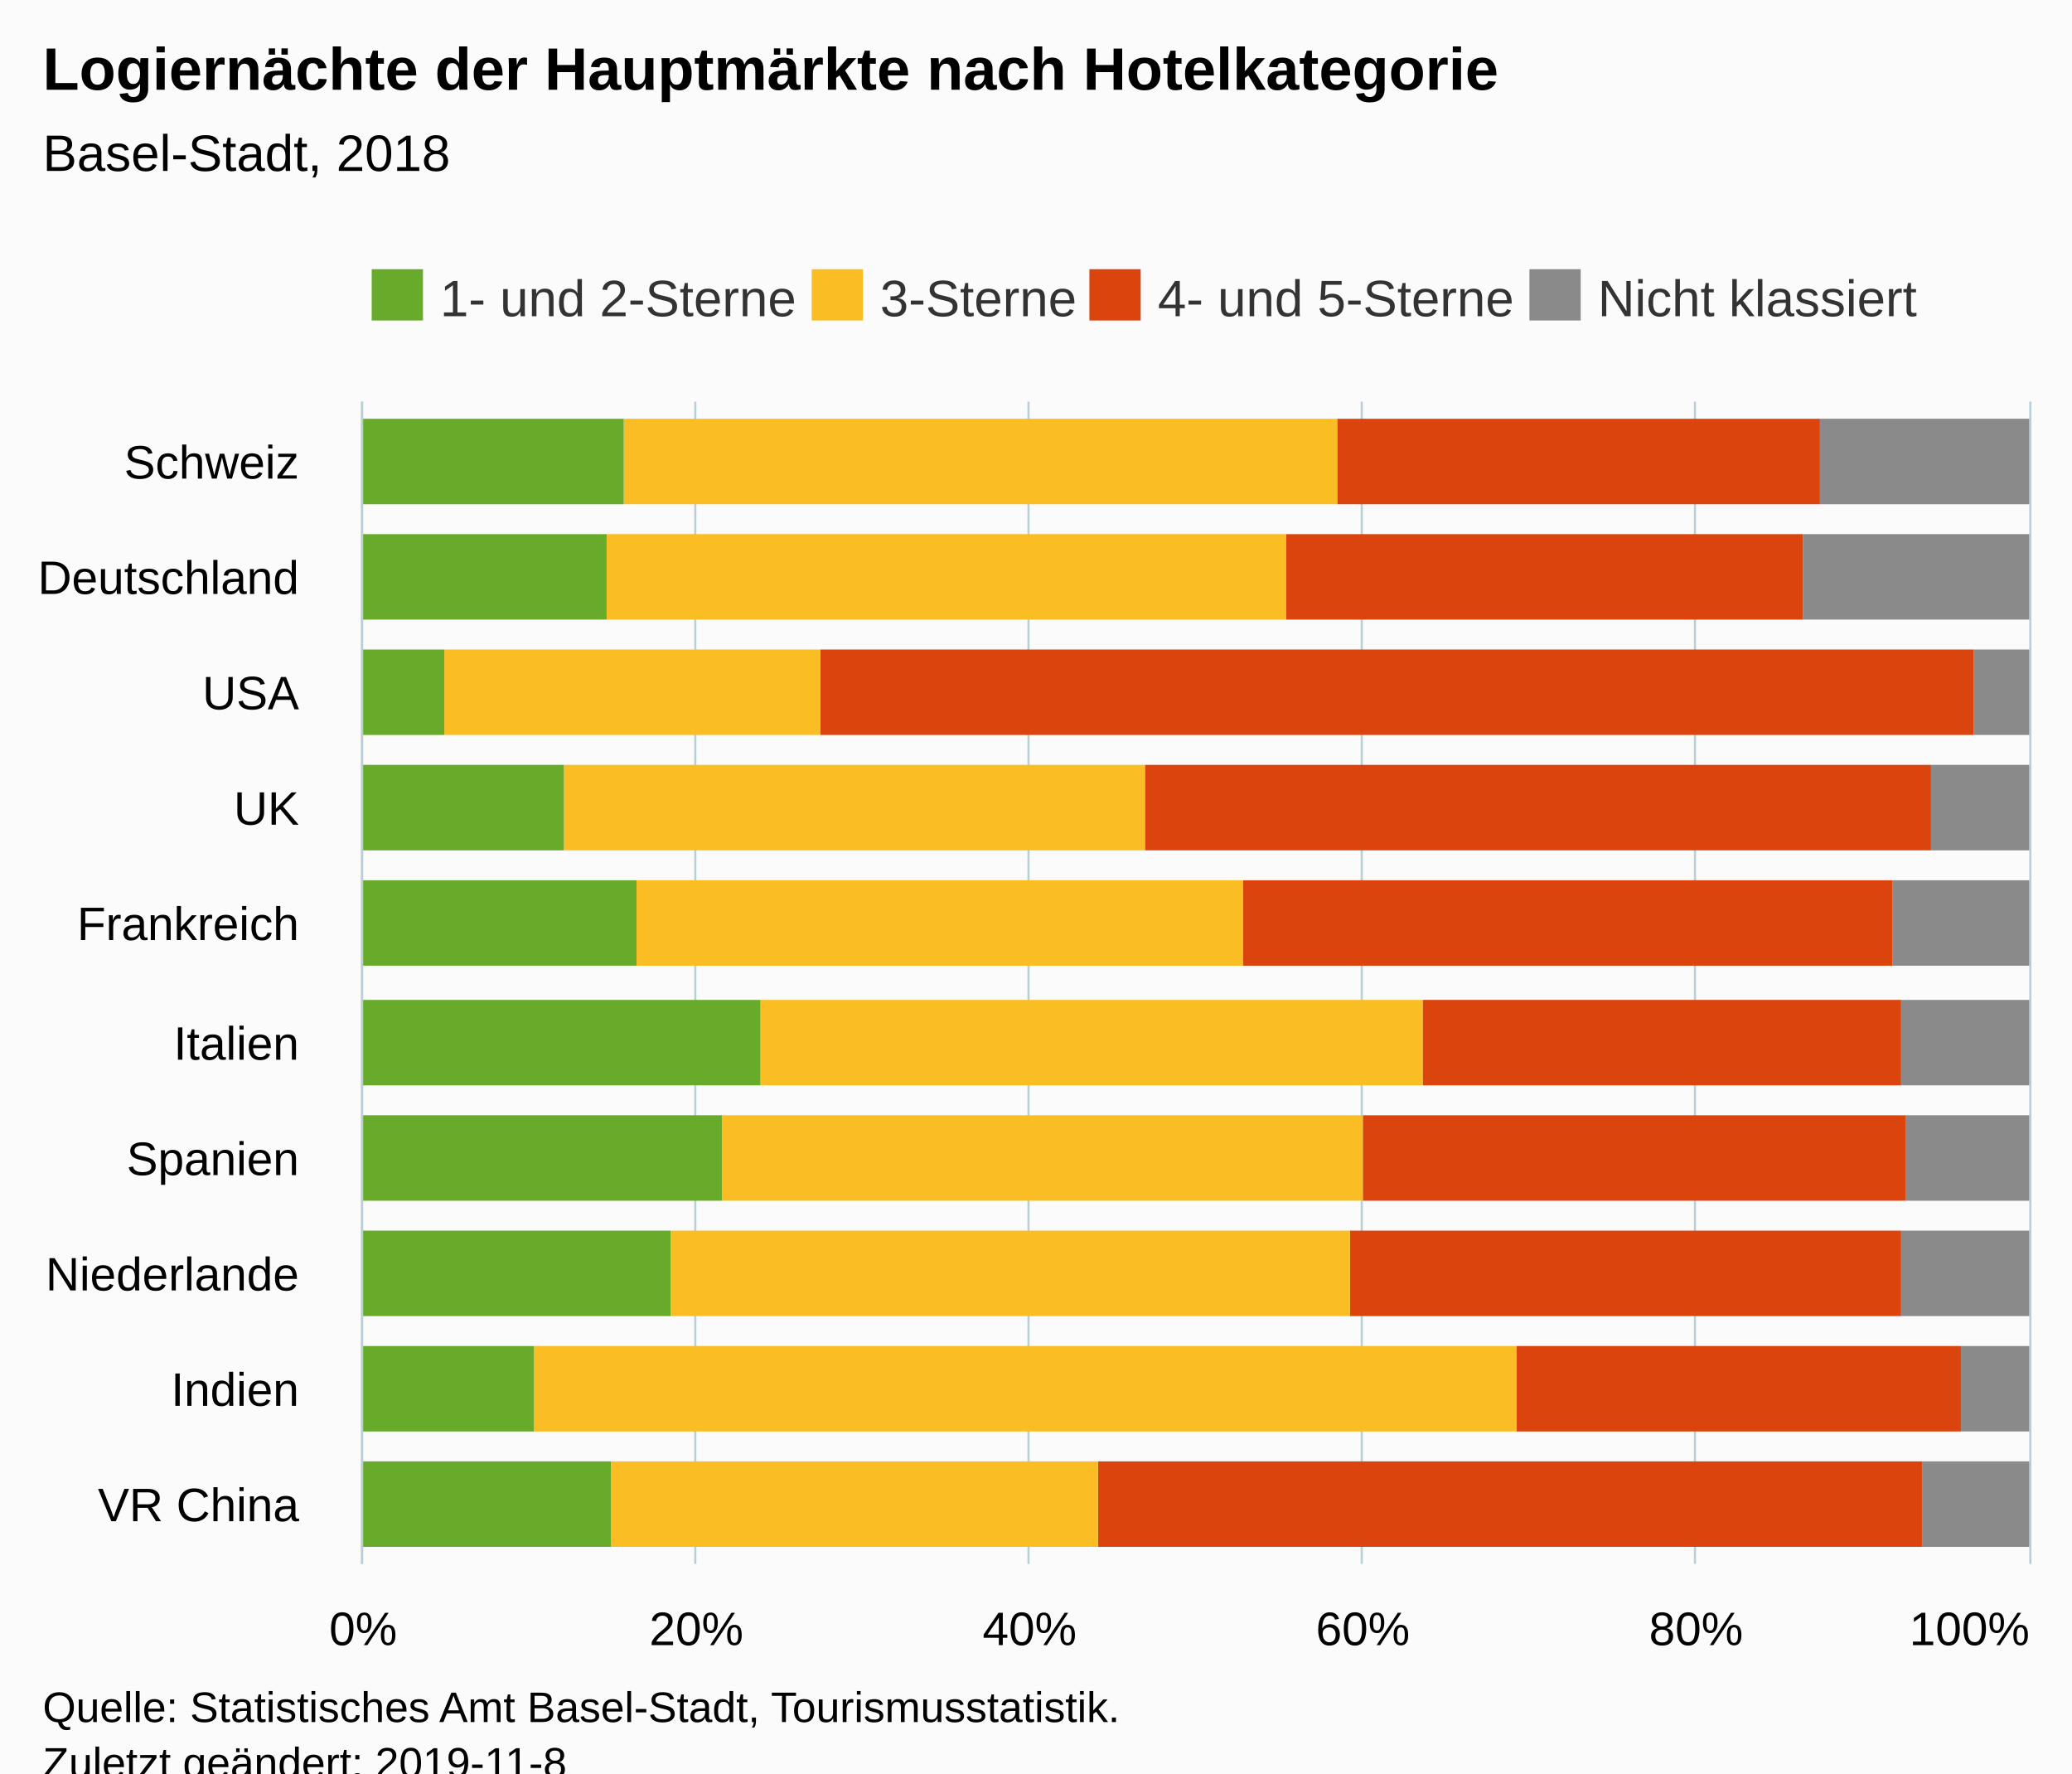
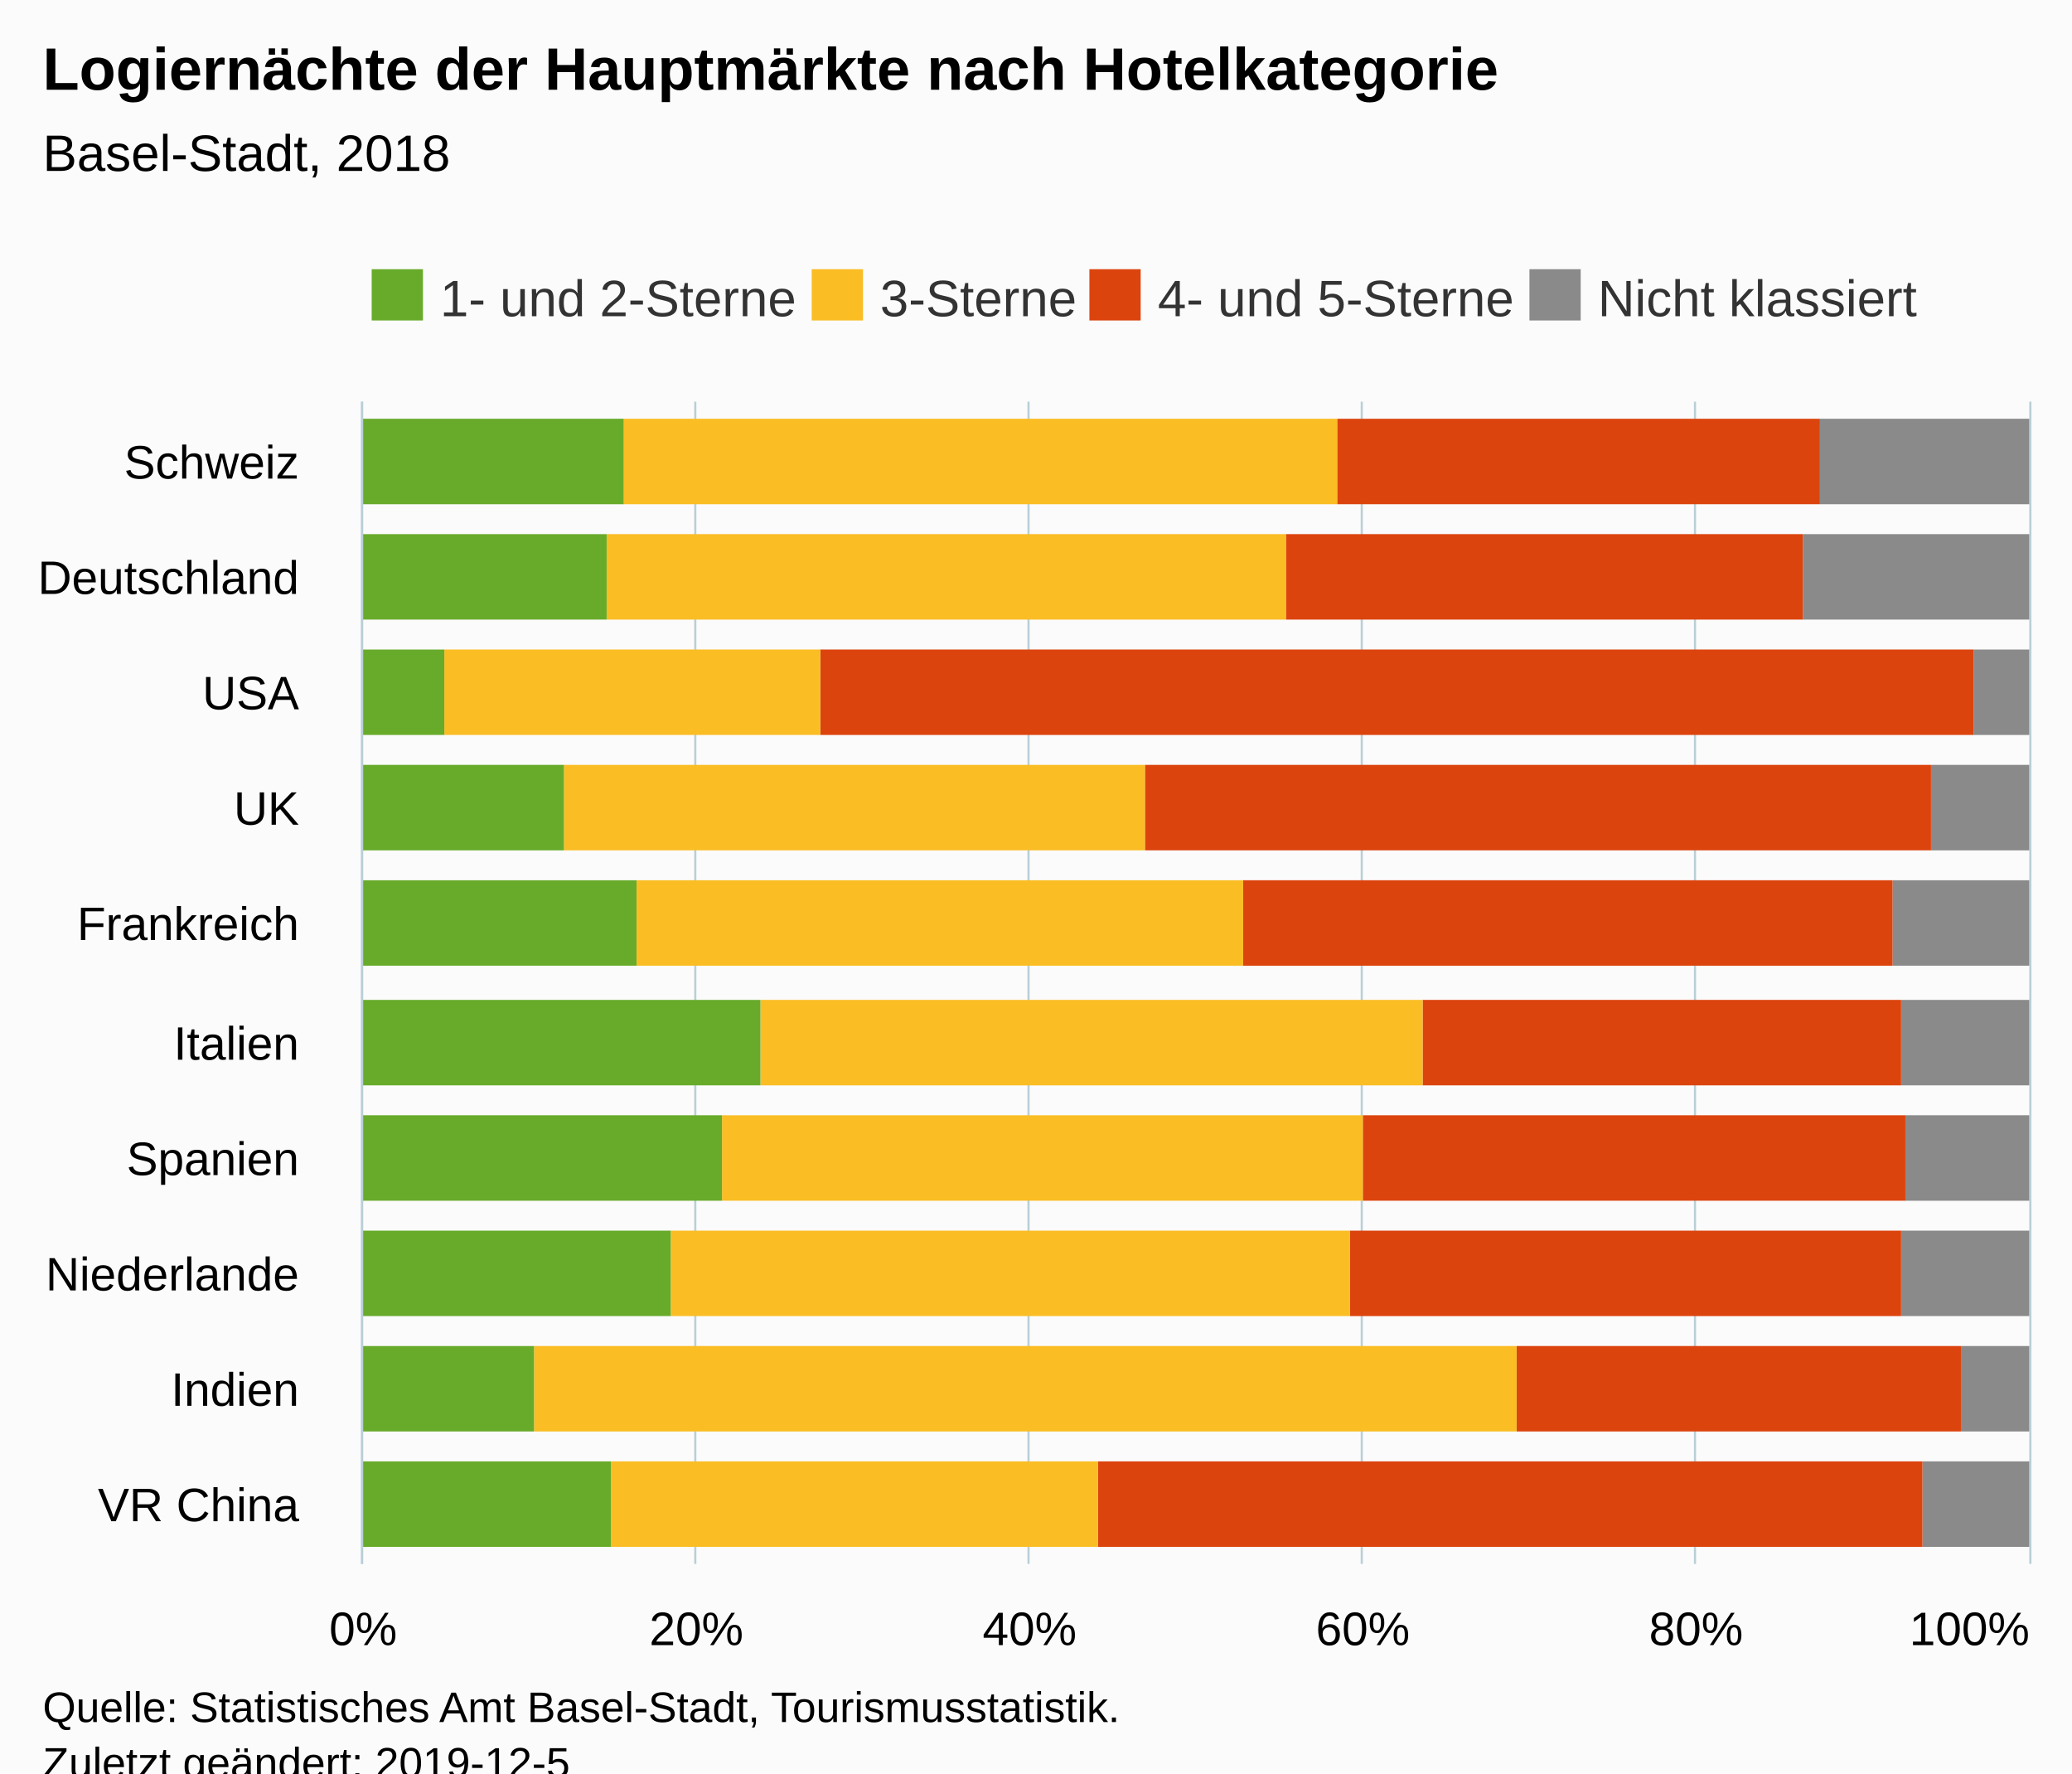
<svg xmlns="http://www.w3.org/2000/svg" version="1.1" class="highcharts-root" style="font-family:Arial;font-size:12px;" viewBox="0 0 485 415">
  <defs>
-     <clipPath id="highcharts-abezdre-6">
+     <clipPath id="highcharts-0mn8hg5-6">
      <rect x="0" y="0" width="272" height="390" fill="none" />
    </clipPath>
-     <clipPath id="highcharts-abezdre-7">
+     <clipPath id="highcharts-0mn8hg5-7">
      <rect x="0" y="0" width="272" height="390" fill="none" />
    </clipPath>
  </defs>
  <rect fill="#fbfbfb" class="highcharts-background" x="0" y="0" width="485" height="428" rx="0" ry="0" />
  <rect fill="none" class="highcharts-plot-background" x="85" y="94" width="390" height="272" />
  <g class="highcharts-pane-group" data-z-index="0" />
  <g class="highcharts-grid highcharts-xaxis-grid " data-z-index="1">
    <path fill="none" data-z-index="1" class="highcharts-grid-line" d="M 85 339.5 L 475 339.5" opacity="1" />
    <path fill="none" data-z-index="1" class="highcharts-grid-line" d="M 85 312.5 L 475 312.5" opacity="1" />
    <path fill="none" data-z-index="1" class="highcharts-grid-line" d="M 85 284.5 L 475 284.5" opacity="1" />
    <path fill="none" data-z-index="1" class="highcharts-grid-line" d="M 85 257.5 L 475 257.5" opacity="1" />
    <path fill="none" data-z-index="1" class="highcharts-grid-line" d="M 85 230.5 L 475 230.5" opacity="1" />
    <path fill="none" data-z-index="1" class="highcharts-grid-line" d="M 85 203.5 L 475 203.5" opacity="1" />
    <path fill="none" data-z-index="1" class="highcharts-grid-line" d="M 85 176.5 L 475 176.5" opacity="1" />
    <path fill="none" data-z-index="1" class="highcharts-grid-line" d="M 85 148.5 L 475 148.5" opacity="1" />
    <path fill="none" data-z-index="1" class="highcharts-grid-line" d="M 85 121.5 L 475 121.5" opacity="1" />
    <path fill="none" data-z-index="1" class="highcharts-grid-line" d="M 85 94.5 L 475 94.5" opacity="1" />
    <path fill="none" data-z-index="1" class="highcharts-grid-line" d="M 85 366.5 L 475 366.5" opacity="1" />
  </g>
  <g class="highcharts-grid highcharts-yaxis-grid " data-z-index="1">
    <path fill="none" stroke="#B9CFD7" stroke-width="0.5" data-z-index="1" class="highcharts-grid-line" d="M 84.75 94 L 84.75 366" opacity="1" />
    <path fill="none" stroke="#B9CFD7" stroke-width="0.5" data-z-index="1" class="highcharts-grid-line" d="M 162.75 94 L 162.75 366" opacity="1" />
    <path fill="none" stroke="#B9CFD7" stroke-width="0.5" data-z-index="1" class="highcharts-grid-line" d="M 240.75 94 L 240.75 366" opacity="1" />
    <path fill="none" stroke="#B9CFD7" stroke-width="0.5" data-z-index="1" class="highcharts-grid-line" d="M 318.75 94 L 318.75 366" opacity="1" />
    <path fill="none" stroke="#B9CFD7" stroke-width="0.5" data-z-index="1" class="highcharts-grid-line" d="M 396.75 94 L 396.75 366" opacity="1" />
    <path fill="none" stroke="#B9CFD7" stroke-width="0.5" data-z-index="1" class="highcharts-grid-line" d="M 475.25 94 L 475.25 366" opacity="1" />
  </g>
  <rect fill="none" class="highcharts-plot-border" data-z-index="1" x="85" y="94" width="390" height="272" />
  <g class="highcharts-axis highcharts-xaxis " data-z-index="2">
    <path fill="none" class="highcharts-axis-line" stroke="#B9CFD7" stroke-width="0.5" data-z-index="7" d="M 84.75 94 L 84.75 366" />
  </g>
  <g class="highcharts-axis highcharts-yaxis " data-z-index="2">
    <path fill="none" class="highcharts-axis-line" data-z-index="7" d="M 85 366 L 475 366" />
  </g>
  <g class="highcharts-series-group" data-z-index="3">
-     <g data-z-index="0.1" class="highcharts-series highcharts-series-0 highcharts-column-series " transform="translate(475,366) rotate(90) scale(-1,1) scale(1 1)" clip-path="url(#highcharts-abezdre-7)">
+     <g data-z-index="0.1" class="highcharts-series highcharts-series-0 highcharts-column-series " transform="translate(475,366) rotate(90) scale(-1,1) scale(1 1)" clip-path="url(#highcharts-0mn8hg5-7)">
      <rect x="4" y="0" width="20" height="25" fill="#8A8A8A" class="highcharts-point" />
      <rect x="31" y="0" width="20" height="16" fill="#8A8A8A" class="highcharts-point" />
      <rect x="58" y="0" width="20" height="30" fill="#8A8A8A" class="highcharts-point" />
      <rect x="85" y="0" width="20" height="29" fill="#8A8A8A" class="highcharts-point" />
      <rect x="112" y="0" width="20" height="30" fill="#8A8A8A" class="highcharts-point" />
      <rect x="140" y="0" width="20" height="32" fill="#8A8A8A" class="highcharts-point" />
      <rect x="167" y="0" width="20" height="23" fill="#8A8A8A" class="highcharts-point" />
      <rect x="194" y="0" width="20" height="13" fill="#8A8A8A" class="highcharts-point" />
      <rect x="221" y="0" width="20" height="53" fill="#8A8A8A" class="highcharts-point" />
      <rect x="248" y="0" width="20" height="49" fill="#8A8A8A" class="highcharts-point" />
    </g>
    <g data-z-index="0.1" class="highcharts-markers highcharts-series-0 highcharts-column-series " transform="translate(475,366) rotate(90) scale(-1,1) scale(1 1)" clip-path="none" />
-     <g data-z-index="0.1" class="highcharts-series highcharts-series-1 highcharts-column-series " transform="translate(475,366) rotate(90) scale(-1,1) scale(1 1)" clip-path="url(#highcharts-abezdre-7)">
+     <g data-z-index="0.1" class="highcharts-series highcharts-series-1 highcharts-column-series " transform="translate(475,366) rotate(90) scale(-1,1) scale(1 1)" clip-path="url(#highcharts-0mn8hg5-7)">
      <rect x="4" y="25" width="20" height="193" fill="#DC440E" class="highcharts-point" />
      <rect x="31" y="16" width="20" height="104" fill="#DC440E" class="highcharts-point" />
      <rect x="58" y="30" width="20" height="129" fill="#DC440E" class="highcharts-point" />
      <rect x="85" y="29" width="20" height="127" fill="#DC440E" class="highcharts-point" />
      <rect x="112" y="30" width="20" height="112" fill="#DC440E" class="highcharts-point" />
      <rect x="140" y="32" width="20" height="152" fill="#DC440E" class="highcharts-point" />
      <rect x="167" y="23" width="20" height="184" fill="#DC440E" class="highcharts-point" />
      <rect x="194" y="13" width="20" height="270" fill="#DC440E" class="highcharts-point" />
      <rect x="221" y="53" width="20" height="121" fill="#DC440E" class="highcharts-point" />
      <rect x="248" y="49" width="20" height="113" fill="#DC440E" class="highcharts-point" />
    </g>
    <g data-z-index="0.1" class="highcharts-markers highcharts-series-1 highcharts-column-series " transform="translate(475,366) rotate(90) scale(-1,1) scale(1 1)" clip-path="none" />
-     <g data-z-index="0.1" class="highcharts-series highcharts-series-2 highcharts-column-series " transform="translate(475,366) rotate(90) scale(-1,1) scale(1 1)" clip-path="url(#highcharts-abezdre-7)">
+     <g data-z-index="0.1" class="highcharts-series highcharts-series-2 highcharts-column-series " transform="translate(475,366) rotate(90) scale(-1,1) scale(1 1)" clip-path="url(#highcharts-0mn8hg5-7)">
      <rect x="4" y="218" width="20" height="114" fill="#FABD24" class="highcharts-point" />
      <rect x="31" y="120" width="20" height="230" fill="#FABD24" class="highcharts-point" />
      <rect x="58" y="159" width="20" height="159" fill="#FABD24" class="highcharts-point" />
      <rect x="85" y="156" width="20" height="150" fill="#FABD24" class="highcharts-point" />
      <rect x="112" y="142" width="20" height="155" fill="#FABD24" class="highcharts-point" />
      <rect x="140" y="184" width="20" height="142" fill="#FABD24" class="highcharts-point" />
      <rect x="167" y="207" width="20" height="136" fill="#FABD24" class="highcharts-point" />
      <rect x="194" y="283" width="20" height="88" fill="#FABD24" class="highcharts-point" />
      <rect x="221" y="174" width="20" height="159" fill="#FABD24" class="highcharts-point" />
      <rect x="248" y="162" width="20" height="167" fill="#FABD24" class="highcharts-point" />
    </g>
    <g data-z-index="0.1" class="highcharts-markers highcharts-series-2 highcharts-column-series " transform="translate(475,366) rotate(90) scale(-1,1) scale(1 1)" clip-path="none" />
-     <g data-z-index="0.1" class="highcharts-series highcharts-series-3 highcharts-column-series " transform="translate(475,366) rotate(90) scale(-1,1) scale(1 1)" clip-path="url(#highcharts-abezdre-7)">
+     <g data-z-index="0.1" class="highcharts-series highcharts-series-3 highcharts-column-series " transform="translate(475,366) rotate(90) scale(-1,1) scale(1 1)" clip-path="url(#highcharts-0mn8hg5-7)">
      <rect x="4" y="332" width="20" height="59" fill="#68AB2B" class="highcharts-point" />
      <rect x="31" y="350" width="20" height="41" fill="#68AB2B" class="highcharts-point" />
      <rect x="58" y="318" width="20" height="73" fill="#68AB2B" class="highcharts-point" />
      <rect x="85" y="306" width="20" height="85" fill="#68AB2B" class="highcharts-point" />
      <rect x="112" y="297" width="20" height="94" fill="#68AB2B" class="highcharts-point" />
      <rect x="140" y="326" width="20" height="65" fill="#68AB2B" class="highcharts-point" />
      <rect x="167" y="343" width="20" height="48" fill="#68AB2B" class="highcharts-point" />
      <rect x="194" y="371" width="20" height="20" fill="#68AB2B" class="highcharts-point" />
      <rect x="221" y="333" width="20" height="58" fill="#68AB2B" class="highcharts-point" />
      <rect x="248" y="329" width="20" height="62" fill="#68AB2B" class="highcharts-point" />
    </g>
    <g data-z-index="0.1" class="highcharts-markers highcharts-series-3 highcharts-column-series " transform="translate(475,366) rotate(90) scale(-1,1) scale(1 1)" clip-path="none" />
  </g>
  <text x="10" text-anchor="start" class="highcharts-title" data-z-index="4" style="color:#000000;font-size:14px;font-weight:bold;fill:#000000;" y="21">
    <tspan>Logiernächte der Hauptmärkte nach Hotelkategorie</tspan>
  </text>
  <text x="10" text-anchor="start" class="highcharts-subtitle" data-z-index="4" style="color:#000000;font-size:12px;font-weight:normal;font-family:Arial;fill:#000000;" y="40">
    <tspan>Basel-Stadt, 2018</tspan>
  </text>
  <g class="highcharts-legend" data-z-index="7" transform="translate(77,56)">
    <rect fill="none" class="highcharts-legend-box" rx="0" ry="0" x="0" y="0" width="383" height="26" visibility="visible" />
    <g data-z-index="1">
      <g>
        <g class="highcharts-legend-item highcharts-column-series highcharts-color-undefined highcharts-series-3" data-z-index="1" transform="translate(8,3)">
          <text x="18" style="color:#333333;font-size:12px;font-weight:normal;cursor:pointer;fill:#333333;" text-anchor="start" data-z-index="2" y="15">
            <tspan>1- und 2-Sterne</tspan>
          </text>
          <rect x="2" y="4" width="12" height="12" fill="#68AB2B" class="highcharts-point" data-z-index="3" />
        </g>
        <g class="highcharts-legend-item highcharts-column-series highcharts-color-undefined highcharts-series-2" data-z-index="1" transform="translate(111,3)">
          <text x="18" y="15" style="color:#333333;font-size:12px;font-weight:normal;cursor:pointer;fill:#333333;" text-anchor="start" data-z-index="2">
            <tspan>3-Sterne</tspan>
          </text>
          <rect x="2" y="4" width="12" height="12" fill="#FABD24" class="highcharts-point" data-z-index="3" />
        </g>
        <g class="highcharts-legend-item highcharts-column-series highcharts-color-undefined highcharts-series-1" data-z-index="1" transform="translate(176,3)">
          <text x="18" y="15" style="color:#333333;font-size:12px;font-weight:normal;cursor:pointer;fill:#333333;" text-anchor="start" data-z-index="2">
            <tspan>4- und 5-Sterne</tspan>
          </text>
          <rect x="2" y="4" width="12" height="12" fill="#DC440E" class="highcharts-point" data-z-index="3" />
        </g>
        <g class="highcharts-legend-item highcharts-column-series highcharts-color-undefined highcharts-series-0" data-z-index="1" transform="translate(279,3)">
          <text x="18" y="15" style="color:#333333;font-size:12px;font-weight:normal;cursor:pointer;fill:#333333;" text-anchor="start" data-z-index="2">
            <tspan>Nicht klassiert</tspan>
          </text>
          <rect x="2" y="4" width="12" height="12" fill="#8A8A8A" class="highcharts-point" data-z-index="3" />
        </g>
      </g>
    </g>
  </g>
  <g class="highcharts-axis-labels highcharts-xaxis-labels " data-z-index="7">
    <text x="70" style="color:#000000;cursor:default;font-size:11px;fill:#000000;" text-anchor="end" transform="translate(0,0)" y="356" opacity="1">
      <tspan>VR China</tspan>
    </text>
    <text x="70" style="color:#000000;cursor:default;font-size:11px;fill:#000000;" text-anchor="end" transform="translate(0,0)" y="329" opacity="1">Indien</text>
    <text x="70" style="color:#000000;cursor:default;font-size:11px;fill:#000000;" text-anchor="end" transform="translate(0,0)" y="302" opacity="1">Niederlande</text>
    <text x="70" style="color:#000000;cursor:default;font-size:11px;fill:#000000;" text-anchor="end" transform="translate(0,0)" y="275" opacity="1">Spanien</text>
    <text x="70" style="color:#000000;cursor:default;font-size:11px;fill:#000000;" text-anchor="end" transform="translate(0,0)" y="248" opacity="1">Italien</text>
    <text x="70" style="color:#000000;cursor:default;font-size:11px;fill:#000000;" text-anchor="end" transform="translate(0,0)" y="220" opacity="1">Frankreich</text>
    <text x="70" style="color:#000000;cursor:default;font-size:11px;fill:#000000;" text-anchor="end" transform="translate(0,0)" y="193" opacity="1">UK</text>
    <text x="70" style="color:#000000;cursor:default;font-size:11px;fill:#000000;" text-anchor="end" transform="translate(0,0)" y="166" opacity="1">USA</text>
    <text x="70" style="color:#000000;cursor:default;font-size:11px;fill:#000000;" text-anchor="end" transform="translate(0,0)" y="139" opacity="1">Deutschland</text>
    <text x="70" style="color:#000000;cursor:default;font-size:11px;fill:#000000;" text-anchor="end" transform="translate(0,0)" y="112" opacity="1">Schweiz</text>
  </g>
  <g class="highcharts-axis-labels highcharts-yaxis-labels " data-z-index="7">
    <text x="85" style="color:#000000;cursor:default;font-size:11px;fill:#000000;" text-anchor="middle" transform="translate(0,0)" y="385" opacity="1">0%</text>
    <text x="163" style="color:#000000;cursor:default;font-size:11px;fill:#000000;" text-anchor="middle" transform="translate(0,0)" y="385" opacity="1">20%</text>
    <text x="241" style="color:#000000;cursor:default;font-size:11px;fill:#000000;" text-anchor="middle" transform="translate(0,0)" y="385" opacity="1">40%</text>
    <text x="319" style="color:#000000;cursor:default;font-size:11px;fill:#000000;" text-anchor="middle" transform="translate(0,0)" y="385" opacity="1">60%</text>
    <text x="397" style="color:#000000;cursor:default;font-size:11px;fill:#000000;" text-anchor="middle" transform="translate(0,0)" y="385" opacity="1">80%</text>
    <text x="461" style="color:#000000;cursor:default;font-size:11px;fill:#000000;" text-anchor="middle" transform="translate(0,0)" y="385" opacity="1">100%</text>
  </g>
  <text x="10" class="highcharts-credits" text-anchor="start" data-z-index="8" style="cursor:default;color:#000000;font-size:10px;fill:#000000;" y="403">
    <tspan>Quelle: Statistisches Amt Basel-Stadt, Tourismusstatistik.</tspan>
-     <tspan x="10" dy="13">Zuletzt geändert: 2019-11-8</tspan>
+     <tspan x="10" dy="13">Zuletzt geändert: 2019-12-5</tspan>
  </text>
</svg>
